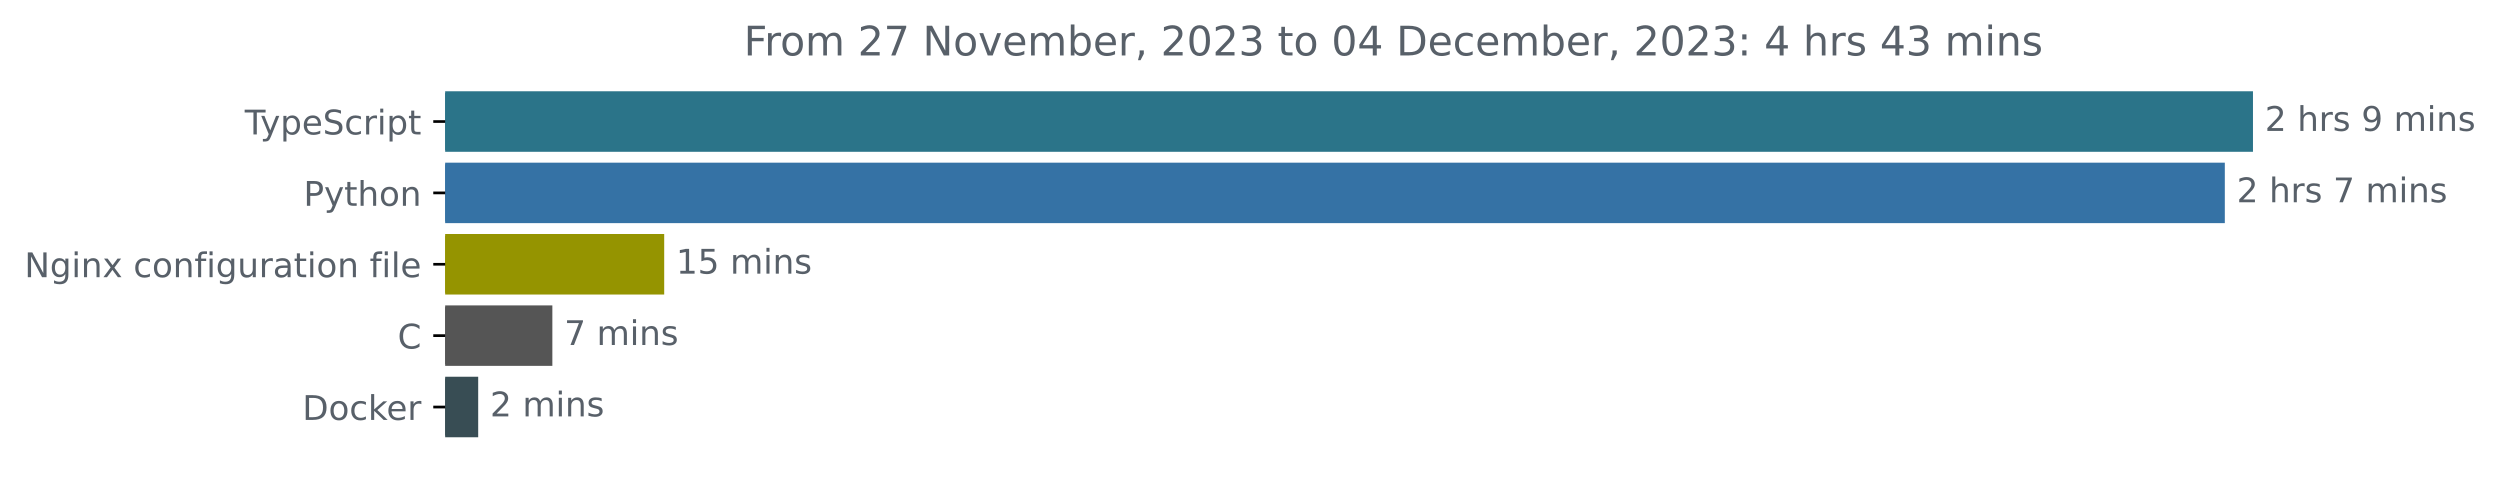
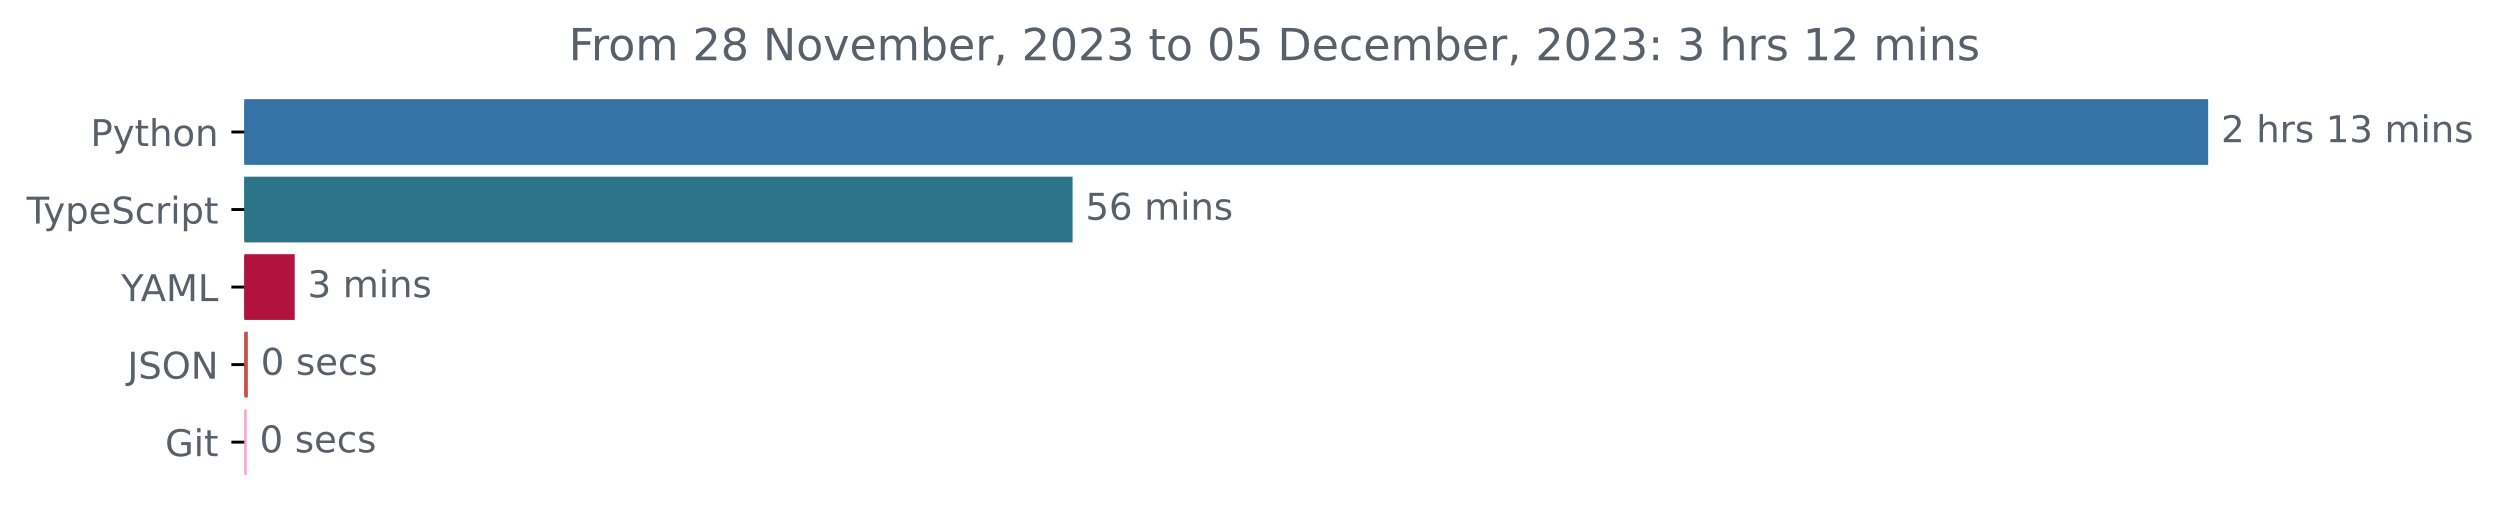
- <svg xmlns="http://www.w3.org/2000/svg" xmlns:xlink="http://www.w3.org/1999/xlink" width="735.594pt" height="140.398pt" viewBox="0 0 735.594 140.398" version="1.1">
+ <svg xmlns="http://www.w3.org/2000/svg" xmlns:xlink="http://www.w3.org/1999/xlink" width="677.144pt" height="140.398pt" viewBox="0 0 677.144 140.398" version="1.1">
  <defs>
    <style type="text/css">*{stroke-linejoin: round; stroke-linecap: butt}</style>
  </defs>
  <g id="figure_1">
    <g id="patch_1">
-       <path d="M 0 140.398  L 735.594 140.398  L 735.594 0  L 0 0  L 0 140.398  z " style="fill: none" />
+       <path d="M -0 140.398  L 677.144 140.398  L 677.144 0  L -0 0  L -0 140.398  z " style="fill: none" />
    </g>
    <g id="axes_1">
      <g id="patch_2">
-         <path d="M 130.983 27.358  L 662.411 27.358  L 662.411 44.158  L 130.983 44.158  z " clip-path="url(#pdc4b802b6d)" style="fill: #2b7489; stroke: #2b7489; stroke-linejoin: miter" />
+         <path d="M 66.17 27.358  L 597.599 27.358  L 597.599 44.158  L 66.17 44.158  z " clip-path="url(#p63f159504e)" style="fill: #3572a5; stroke: #3572a5; stroke-linejoin: miter" />
      </g>
      <g id="patch_3">
-         <path d="M 130.983 48.358  L 654.126 48.358  L 654.126 65.158  L 130.983 65.158  z " clip-path="url(#pdc4b802b6d)" style="fill: #3572a5; stroke: #3572a5; stroke-linejoin: miter" />
+         <path d="M 66.17 48.358  L 290.015 48.358  L 290.015 65.158  L 66.17 65.158  z " clip-path="url(#p63f159504e)" style="fill: #2b7489; stroke: #2b7489; stroke-linejoin: miter" />
      </g>
      <g id="patch_4">
-         <path d="M 130.983 69.358  L 194.932 69.358  L 194.932 86.158  L 130.983 86.158  z " clip-path="url(#pdc4b802b6d)" style="fill: #959400; stroke: #959400; stroke-linejoin: miter" />
+         <path d="M 66.17 69.358  L 79.32 69.358  L 79.32 86.158  L 66.17 86.158  z " clip-path="url(#p63f159504e)" style="fill: #b1123e; stroke: #b1123e; stroke-linejoin: miter" />
      </g>
      <g id="patch_5">
-         <path d="M 130.983 90.358  L 162.024 90.358  L 162.024 107.158  L 130.983 107.158  z " clip-path="url(#pdc4b802b6d)" style="fill: #555555; stroke: #555555; stroke-linejoin: miter" />
+         <path d="M 66.17 90.358  L 66.632 90.358  L 66.632 107.158  L 66.17 107.158  z " clip-path="url(#p63f159504e)" style="fill: #c74f4e; stroke: #c74f4e; stroke-linejoin: miter" />
      </g>
      <g id="patch_6">
-         <path d="M 130.983 111.358  L 140.202 111.358  L 140.202 128.158  L 130.983 128.158  z " clip-path="url(#pdc4b802b6d)" style="fill: #384d54; stroke: #384d54; stroke-linejoin: miter" />
+         <path d="M 66.17 111.358  L 66.324 111.358  L 66.324 128.158  L 66.17 128.158  z " clip-path="url(#p63f159504e)" style="fill: #fba4d0; stroke: #fba4d0; stroke-linejoin: miter" />
      </g>
      <g id="matplotlib.axis_1" />
      <g id="matplotlib.axis_2">
        <g id="ytick_1">
          <g id="line2d_1">
            <defs>
-               <path id="m66584a30c9" d="M 0 0  L -3.5 0  " style="stroke: #000000; stroke-width: 0.8" />
+               <path id="m1fa0e0cce9" d="M 0 0  L -3.5 0  " style="stroke: #000000; stroke-width: 0.8" />
            </defs>
            <g>
-               <use xlink:href="#m66584a30c9" x="130.983" y="35.758" style="stroke: #000000; stroke-width: 0.8" />
+               <use xlink:href="#m1fa0e0cce9" x="66.17" y="35.758" style="stroke: #000000; stroke-width: 0.8" />
            </g>
          </g>
          <g id="text_1">
-             <g style="fill: #586069" transform="translate(72.0125 39.55734)scale(0.1 -0.1)">
+             <g style="fill: #586069" transform="translate(24.50781 39.55734)scale(0.1 -0.1)">
+               <defs>
+                 <path id="DejaVuSans-50" d="M 1259 4147  L 1259 2394  L 2053 2394  Q 2494 2394 2734 2622  Q 2975 2850 2975 3272  Q 2975 3691 2734 3919  Q 2494 4147 2053 4147  L 1259 4147  z M 628 4666  L 2053 4666  Q 2838 4666 3239 4311  Q 3641 3956 3641 3272  Q 3641 2581 3239 2228  Q 2838 1875 2053 1875  L 1259 1875  L 1259 0  L 628 0  L 628 4666  z " transform="scale(0.015625)" />
+                 <path id="DejaVuSans-79" d="M 2059 -325  Q 1816 -950 1584 -1140  Q 1353 -1331 966 -1331  L 506 -1331  L 506 -850  L 844 -850  Q 1081 -850 1212 -737  Q 1344 -625 1503 -206  L 1606 56  L 191 3500  L 800 3500  L 1894 763  L 2988 3500  L 3597 3500  L 2059 -325  z " transform="scale(0.015625)" />
+                 <path id="DejaVuSans-74" d="M 1172 4494  L 1172 3500  L 2356 3500  L 2356 3053  L 1172 3053  L 1172 1153  Q 1172 725 1289 603  Q 1406 481 1766 481  L 2356 481  L 2356 0  L 1766 0  Q 1100 0 847 248  Q 594 497 594 1153  L 594 3053  L 172 3053  L 172 3500  L 594 3500  L 594 4494  L 1172 4494  z " transform="scale(0.015625)" />
+                 <path id="DejaVuSans-68" d="M 3513 2113  L 3513 0  L 2938 0  L 2938 2094  Q 2938 2591 2744 2837  Q 2550 3084 2163 3084  Q 1697 3084 1428 2787  Q 1159 2491 1159 1978  L 1159 0  L 581 0  L 581 4863  L 1159 4863  L 1159 2956  Q 1366 3272 1645 3428  Q 1925 3584 2291 3584  Q 2894 3584 3203 3211  Q 3513 2838 3513 2113  z " transform="scale(0.015625)" />
+                 <path id="DejaVuSans-6f" d="M 1959 3097  Q 1497 3097 1228 2736  Q 959 2375 959 1747  Q 959 1119 1226 758  Q 1494 397 1959 397  Q 2419 397 2687 759  Q 2956 1122 2956 1747  Q 2956 2369 2687 2733  Q 2419 3097 1959 3097  z M 1959 3584  Q 2709 3584 3137 3096  Q 3566 2609 3566 1747  Q 3566 888 3137 398  Q 2709 -91 1959 -91  Q 1206 -91 779 398  Q 353 888 353 1747  Q 353 2609 779 3096  Q 1206 3584 1959 3584  z " transform="scale(0.015625)" />
+                 <path id="DejaVuSans-6e" d="M 3513 2113  L 3513 0  L 2938 0  L 2938 2094  Q 2938 2591 2744 2837  Q 2550 3084 2163 3084  Q 1697 3084 1428 2787  Q 1159 2491 1159 1978  L 1159 0  L 581 0  L 581 3500  L 1159 3500  L 1159 2956  Q 1366 3272 1645 3428  Q 1925 3584 2291 3584  Q 2894 3584 3203 3211  Q 3513 2838 3513 2113  z " transform="scale(0.015625)" />
+               </defs>
+               <use xlink:href="#DejaVuSans-50" />
+               <use xlink:href="#DejaVuSans-79" x="60.303" />
+               <use xlink:href="#DejaVuSans-74" x="119.482" />
+               <use xlink:href="#DejaVuSans-68" x="158.691" />
+               <use xlink:href="#DejaVuSans-6f" x="222.07" />
+               <use xlink:href="#DejaVuSans-6e" x="283.252" />
+             </g>
+           </g>
+         </g>
+         <g id="ytick_2">
+           <g id="line2d_2">
+             <g>
+               <use xlink:href="#m1fa0e0cce9" x="66.17" y="56.758" style="stroke: #000000; stroke-width: 0.8" />
+             </g>
+           </g>
+           <g id="text_2">
+             <g style="fill: #586069" transform="translate(7.2 60.55734)scale(0.1 -0.1)">
              <defs>
                <path id="DejaVuSans-54" d="M -19 4666  L 3928 4666  L 3928 4134  L 2272 4134  L 2272 0  L 1638 0  L 1638 4134  L -19 4134  L -19 4666  z " transform="scale(0.015625)" />
-                 <path id="DejaVuSans-79" d="M 2059 -325  Q 1816 -950 1584 -1140  Q 1353 -1331 966 -1331  L 506 -1331  L 506 -850  L 844 -850  Q 1081 -850 1212 -737  Q 1344 -625 1503 -206  L 1606 56  L 191 3500  L 800 3500  L 1894 763  L 2988 3500  L 3597 3500  L 2059 -325  z " transform="scale(0.015625)" />
                <path id="DejaVuSans-70" d="M 1159 525  L 1159 -1331  L 581 -1331  L 581 3500  L 1159 3500  L 1159 2969  Q 1341 3281 1617 3432  Q 1894 3584 2278 3584  Q 2916 3584 3314 3078  Q 3713 2572 3713 1747  Q 3713 922 3314 415  Q 2916 -91 2278 -91  Q 1894 -91 1617 61  Q 1341 213 1159 525  z M 3116 1747  Q 3116 2381 2855 2742  Q 2594 3103 2138 3103  Q 1681 3103 1420 2742  Q 1159 2381 1159 1747  Q 1159 1113 1420 752  Q 1681 391 2138 391  Q 2594 391 2855 752  Q 3116 1113 3116 1747  z " transform="scale(0.015625)" />
                <path id="DejaVuSans-65" d="M 3597 1894  L 3597 1613  L 953 1613  Q 991 1019 1311 708  Q 1631 397 2203 397  Q 2534 397 2845 478  Q 3156 559 3463 722  L 3463 178  Q 3153 47 2828 -22  Q 2503 -91 2169 -91  Q 1331 -91 842 396  Q 353 884 353 1716  Q 353 2575 817 3079  Q 1281 3584 2069 3584  Q 2775 3584 3186 3129  Q 3597 2675 3597 1894  z M 3022 2063  Q 3016 2534 2758 2815  Q 2500 3097 2075 3097  Q 1594 3097 1305 2825  Q 1016 2553 972 2059  L 3022 2063  z " transform="scale(0.015625)" />
                <path id="DejaVuSans-53" d="M 3425 4513  L 3425 3897  Q 3066 4069 2747 4153  Q 2428 4238 2131 4238  Q 1616 4238 1336 4038  Q 1056 3838 1056 3469  Q 1056 3159 1242 3001  Q 1428 2844 1947 2747  L 2328 2669  Q 3034 2534 3370 2195  Q 3706 1856 3706 1288  Q 3706 609 3251 259  Q 2797 -91 1919 -91  Q 1588 -91 1214 -16  Q 841 59 441 206  L 441 856  Q 825 641 1194 531  Q 1563 422 1919 422  Q 2459 422 2753 634  Q 3047 847 3047 1241  Q 3047 1584 2836 1778  Q 2625 1972 2144 2069  L 1759 2144  Q 1053 2284 737 2584  Q 422 2884 422 3419  Q 422 4038 858 4394  Q 1294 4750 2059 4750  Q 2388 4750 2728 4690  Q 3069 4631 3425 4513  z " transform="scale(0.015625)" />
                <path id="DejaVuSans-63" d="M 3122 3366  L 3122 2828  Q 2878 2963 2633 3030  Q 2388 3097 2138 3097  Q 1578 3097 1268 2742  Q 959 2388 959 1747  Q 959 1106 1268 751  Q 1578 397 2138 397  Q 2388 397 2633 464  Q 2878 531 3122 666  L 3122 134  Q 2881 22 2623 -34  Q 2366 -91 2075 -91  Q 1284 -91 818 406  Q 353 903 353 1747  Q 353 2603 823 3093  Q 1294 3584 2113 3584  Q 2378 3584 2631 3529  Q 2884 3475 3122 3366  z " transform="scale(0.015625)" />
                <path id="DejaVuSans-72" d="M 2631 2963  Q 2534 3019 2420 3045  Q 2306 3072 2169 3072  Q 1681 3072 1420 2755  Q 1159 2438 1159 1844  L 1159 0  L 581 0  L 581 3500  L 1159 3500  L 1159 2956  Q 1341 3275 1631 3429  Q 1922 3584 2338 3584  Q 2397 3584 2469 3576  Q 2541 3569 2628 3553  L 2631 2963  z " transform="scale(0.015625)" />
                <path id="DejaVuSans-69" d="M 603 3500  L 1178 3500  L 1178 0  L 603 0  L 603 3500  z M 603 4863  L 1178 4863  L 1178 4134  L 603 4134  L 603 4863  z " transform="scale(0.015625)" />
-                 <path id="DejaVuSans-74" d="M 1172 4494  L 1172 3500  L 2356 3500  L 2356 3053  L 1172 3053  L 1172 1153  Q 1172 725 1289 603  Q 1406 481 1766 481  L 2356 481  L 2356 0  L 1766 0  Q 1100 0 847 248  Q 594 497 594 1153  L 594 3053  L 172 3053  L 172 3500  L 594 3500  L 594 4494  L 1172 4494  z " transform="scale(0.015625)" />
              </defs>
              <use xlink:href="#DejaVuSans-54" />
              <use xlink:href="#DejaVuSans-79" x="45.459" />
              <use xlink:href="#DejaVuSans-70" x="104.639" />
              <use xlink:href="#DejaVuSans-65" x="168.115" />
              <use xlink:href="#DejaVuSans-53" x="229.639" />
              <use xlink:href="#DejaVuSans-63" x="293.115" />
              <use xlink:href="#DejaVuSans-72" x="348.096" />
              <use xlink:href="#DejaVuSans-69" x="389.209" />
              <use xlink:href="#DejaVuSans-70" x="416.992" />
              <use xlink:href="#DejaVuSans-74" x="480.469" />
            </g>
          </g>
        </g>
-         <g id="ytick_2">
-           <g id="line2d_2">
-             <g>
-               <use xlink:href="#m66584a30c9" x="130.983" y="56.758" style="stroke: #000000; stroke-width: 0.8" />
-             </g>
-           </g>
-           <g id="text_2">
-             <g style="fill: #586069" transform="translate(89.32031 60.55734)scale(0.1 -0.1)">
-               <defs>
-                 <path id="DejaVuSans-50" d="M 1259 4147  L 1259 2394  L 2053 2394  Q 2494 2394 2734 2622  Q 2975 2850 2975 3272  Q 2975 3691 2734 3919  Q 2494 4147 2053 4147  L 1259 4147  z M 628 4666  L 2053 4666  Q 2838 4666 3239 4311  Q 3641 3956 3641 3272  Q 3641 2581 3239 2228  Q 2838 1875 2053 1875  L 1259 1875  L 1259 0  L 628 0  L 628 4666  z " transform="scale(0.015625)" />
-                 <path id="DejaVuSans-68" d="M 3513 2113  L 3513 0  L 2938 0  L 2938 2094  Q 2938 2591 2744 2837  Q 2550 3084 2163 3084  Q 1697 3084 1428 2787  Q 1159 2491 1159 1978  L 1159 0  L 581 0  L 581 4863  L 1159 4863  L 1159 2956  Q 1366 3272 1645 3428  Q 1925 3584 2291 3584  Q 2894 3584 3203 3211  Q 3513 2838 3513 2113  z " transform="scale(0.015625)" />
-                 <path id="DejaVuSans-6f" d="M 1959 3097  Q 1497 3097 1228 2736  Q 959 2375 959 1747  Q 959 1119 1226 758  Q 1494 397 1959 397  Q 2419 397 2687 759  Q 2956 1122 2956 1747  Q 2956 2369 2687 2733  Q 2419 3097 1959 3097  z M 1959 3584  Q 2709 3584 3137 3096  Q 3566 2609 3566 1747  Q 3566 888 3137 398  Q 2709 -91 1959 -91  Q 1206 -91 779 398  Q 353 888 353 1747  Q 353 2609 779 3096  Q 1206 3584 1959 3584  z " transform="scale(0.015625)" />
-                 <path id="DejaVuSans-6e" d="M 3513 2113  L 3513 0  L 2938 0  L 2938 2094  Q 2938 2591 2744 2837  Q 2550 3084 2163 3084  Q 1697 3084 1428 2787  Q 1159 2491 1159 1978  L 1159 0  L 581 0  L 581 3500  L 1159 3500  L 1159 2956  Q 1366 3272 1645 3428  Q 1925 3584 2291 3584  Q 2894 3584 3203 3211  Q 3513 2838 3513 2113  z " transform="scale(0.015625)" />
-               </defs>
-               <use xlink:href="#DejaVuSans-50" />
-               <use xlink:href="#DejaVuSans-79" x="60.303" />
-               <use xlink:href="#DejaVuSans-74" x="119.482" />
-               <use xlink:href="#DejaVuSans-68" x="158.691" />
-               <use xlink:href="#DejaVuSans-6f" x="222.07" />
-               <use xlink:href="#DejaVuSans-6e" x="283.252" />
-             </g>
-           </g>
-         </g>
        <g id="ytick_3">
          <g id="line2d_3">
            <g>
-               <use xlink:href="#m66584a30c9" x="130.983" y="77.758" style="stroke: #000000; stroke-width: 0.8" />
+               <use xlink:href="#m1fa0e0cce9" x="66.17" y="77.758" style="stroke: #000000; stroke-width: 0.8" />
            </g>
          </g>
          <g id="text_3">
-             <g style="fill: #586069" transform="translate(7.2 81.55734)scale(0.1 -0.1)">
-               <defs>
-                 <path id="DejaVuSans-4e" d="M 628 4666  L 1478 4666  L 3547 763  L 3547 4666  L 4159 4666  L 4159 0  L 3309 0  L 1241 3903  L 1241 0  L 628 0  L 628 4666  z " transform="scale(0.015625)" />
-                 <path id="DejaVuSans-67" d="M 2906 1791  Q 2906 2416 2648 2759  Q 2391 3103 1925 3103  Q 1463 3103 1205 2759  Q 947 2416 947 1791  Q 947 1169 1205 825  Q 1463 481 1925 481  Q 2391 481 2648 825  Q 2906 1169 2906 1791  z M 3481 434  Q 3481 -459 3084 -895  Q 2688 -1331 1869 -1331  Q 1566 -1331 1297 -1286  Q 1028 -1241 775 -1147  L 775 -588  Q 1028 -725 1275 -790  Q 1522 -856 1778 -856  Q 2344 -856 2625 -561  Q 2906 -266 2906 331  L 2906 616  Q 2728 306 2450 153  Q 2172 0 1784 0  Q 1141 0 747 490  Q 353 981 353 1791  Q 353 2603 747 3093  Q 1141 3584 1784 3584  Q 2172 3584 2450 3431  Q 2728 3278 2906 2969  L 2906 3500  L 3481 3500  L 3481 434  z " transform="scale(0.015625)" />
-                 <path id="DejaVuSans-78" d="M 3513 3500  L 2247 1797  L 3578 0  L 2900 0  L 1881 1375  L 863 0  L 184 0  L 1544 1831  L 300 3500  L 978 3500  L 1906 2253  L 2834 3500  L 3513 3500  z " transform="scale(0.015625)" />
-                 <path id="DejaVuSans-20" transform="scale(0.015625)" />
-                 <path id="DejaVuSans-66" d="M 2375 4863  L 2375 4384  L 1825 4384  Q 1516 4384 1395 4259  Q 1275 4134 1275 3809  L 1275 3500  L 2222 3500  L 2222 3053  L 1275 3053  L 1275 0  L 697 0  L 697 3053  L 147 3053  L 147 3500  L 697 3500  L 697 3744  Q 697 4328 969 4595  Q 1241 4863 1831 4863  L 2375 4863  z " transform="scale(0.015625)" />
-                 <path id="DejaVuSans-75" d="M 544 1381  L 544 3500  L 1119 3500  L 1119 1403  Q 1119 906 1312 657  Q 1506 409 1894 409  Q 2359 409 2629 706  Q 2900 1003 2900 1516  L 2900 3500  L 3475 3500  L 3475 0  L 2900 0  L 2900 538  Q 2691 219 2414 64  Q 2138 -91 1772 -91  Q 1169 -91 856 284  Q 544 659 544 1381  z M 1991 3584  L 1991 3584  z " transform="scale(0.015625)" />
-                 <path id="DejaVuSans-61" d="M 2194 1759  Q 1497 1759 1228 1600  Q 959 1441 959 1056  Q 959 750 1161 570  Q 1363 391 1709 391  Q 2188 391 2477 730  Q 2766 1069 2766 1631  L 2766 1759  L 2194 1759  z M 3341 1997  L 3341 0  L 2766 0  L 2766 531  Q 2569 213 2275 61  Q 1981 -91 1556 -91  Q 1019 -91 701 211  Q 384 513 384 1019  Q 384 1609 779 1909  Q 1175 2209 1959 2209  L 2766 2209  L 2766 2266  Q 2766 2663 2505 2880  Q 2244 3097 1772 3097  Q 1472 3097 1187 3025  Q 903 2953 641 2809  L 641 3341  Q 956 3463 1253 3523  Q 1550 3584 1831 3584  Q 2591 3584 2966 3190  Q 3341 2797 3341 1997  z " transform="scale(0.015625)" />
-                 <path id="DejaVuSans-6c" d="M 603 4863  L 1178 4863  L 1178 0  L 603 0  L 603 4863  z " transform="scale(0.015625)" />
-               </defs>
-               <use xlink:href="#DejaVuSans-4e" />
-               <use xlink:href="#DejaVuSans-67" x="74.805" />
-               <use xlink:href="#DejaVuSans-69" x="138.281" />
-               <use xlink:href="#DejaVuSans-6e" x="166.064" />
-               <use xlink:href="#DejaVuSans-78" x="229.443" />
-               <use xlink:href="#DejaVuSans-20" x="288.623" />
-               <use xlink:href="#DejaVuSans-63" x="320.41" />
-               <use xlink:href="#DejaVuSans-6f" x="375.391" />
-               <use xlink:href="#DejaVuSans-6e" x="436.572" />
-               <use xlink:href="#DejaVuSans-66" x="499.951" />
-               <use xlink:href="#DejaVuSans-69" x="535.156" />
-               <use xlink:href="#DejaVuSans-67" x="562.939" />
-               <use xlink:href="#DejaVuSans-75" x="626.416" />
-               <use xlink:href="#DejaVuSans-72" x="689.795" />
-               <use xlink:href="#DejaVuSans-61" x="730.908" />
-               <use xlink:href="#DejaVuSans-74" x="792.188" />
-               <use xlink:href="#DejaVuSans-69" x="831.396" />
-               <use xlink:href="#DejaVuSans-6f" x="859.18" />
-               <use xlink:href="#DejaVuSans-6e" x="920.361" />
-               <use xlink:href="#DejaVuSans-20" x="983.74" />
-               <use xlink:href="#DejaVuSans-66" x="1015.527" />
-               <use xlink:href="#DejaVuSans-69" x="1050.732" />
-               <use xlink:href="#DejaVuSans-6c" x="1078.516" />
-               <use xlink:href="#DejaVuSans-65" x="1106.299" />
+             <g style="fill: #586069" transform="translate(32.79688 81.55734)scale(0.1 -0.1)">
+               <defs>
+                 <path id="DejaVuSans-59" d="M -13 4666  L 666 4666  L 1959 2747  L 3244 4666  L 3922 4666  L 2272 2222  L 2272 0  L 1638 0  L 1638 2222  L -13 4666  z " transform="scale(0.015625)" />
+                 <path id="DejaVuSans-41" d="M 2188 4044  L 1331 1722  L 3047 1722  L 2188 4044  z M 1831 4666  L 2547 4666  L 4325 0  L 3669 0  L 3244 1197  L 1141 1197  L 716 0  L 50 0  L 1831 4666  z " transform="scale(0.015625)" />
+                 <path id="DejaVuSans-4d" d="M 628 4666  L 1569 4666  L 2759 1491  L 3956 4666  L 4897 4666  L 4897 0  L 4281 0  L 4281 4097  L 3078 897  L 2444 897  L 1241 4097  L 1241 0  L 628 0  L 628 4666  z " transform="scale(0.015625)" />
+                 <path id="DejaVuSans-4c" d="M 628 4666  L 1259 4666  L 1259 531  L 3531 531  L 3531 0  L 628 0  L 628 4666  z " transform="scale(0.015625)" />
+               </defs>
+               <use xlink:href="#DejaVuSans-59" />
+               <use xlink:href="#DejaVuSans-41" x="53.334" />
+               <use xlink:href="#DejaVuSans-4d" x="121.742" />
+               <use xlink:href="#DejaVuSans-4c" x="208.021" />
            </g>
          </g>
        </g>
        <g id="ytick_4">
          <g id="line2d_4">
            <g>
-               <use xlink:href="#m66584a30c9" x="130.983" y="98.758" style="stroke: #000000; stroke-width: 0.8" />
+               <use xlink:href="#m1fa0e0cce9" x="66.17" y="98.758" style="stroke: #000000; stroke-width: 0.8" />
            </g>
          </g>
          <g id="text_4">
-             <g style="fill: #586069" transform="translate(117 102.5573)scale(0.1 -0.1)">
-               <defs>
-                 <path id="DejaVuSans-43" d="M 4122 4306  L 4122 3641  Q 3803 3938 3442 4084  Q 3081 4231 2675 4231  Q 1875 4231 1450 3742  Q 1025 3253 1025 2328  Q 1025 1406 1450 917  Q 1875 428 2675 428  Q 3081 428 3442 575  Q 3803 722 4122 1019  L 4122 359  Q 3791 134 3420 21  Q 3050 -91 2638 -91  Q 1578 -91 968 557  Q 359 1206 359 2328  Q 359 3453 968 4101  Q 1578 4750 2638 4750  Q 3056 4750 3426 4639  Q 3797 4528 4122 4306  z " transform="scale(0.015625)" />
-               </defs>
-               <use xlink:href="#DejaVuSans-43" />
+             <g style="fill: #586069" transform="translate(34.51875 102.5573)scale(0.1 -0.1)">
+               <defs>
+                 <path id="DejaVuSans-4a" d="M 628 4666  L 1259 4666  L 1259 325  Q 1259 -519 939 -900  Q 619 -1281 -91 -1281  L -331 -1281  L -331 -750  L -134 -750  Q 284 -750 456 -515  Q 628 -281 628 325  L 628 4666  z " transform="scale(0.015625)" />
+                 <path id="DejaVuSans-4f" d="M 2522 4238  Q 1834 4238 1429 3725  Q 1025 3213 1025 2328  Q 1025 1447 1429 934  Q 1834 422 2522 422  Q 3209 422 3611 934  Q 4013 1447 4013 2328  Q 4013 3213 3611 3725  Q 3209 4238 2522 4238  z M 2522 4750  Q 3503 4750 4090 4092  Q 4678 3434 4678 2328  Q 4678 1225 4090 567  Q 3503 -91 2522 -91  Q 1538 -91 948 565  Q 359 1222 359 2328  Q 359 3434 948 4092  Q 1538 4750 2522 4750  z " transform="scale(0.015625)" />
+                 <path id="DejaVuSans-4e" d="M 628 4666  L 1478 4666  L 3547 763  L 3547 4666  L 4159 4666  L 4159 0  L 3309 0  L 1241 3903  L 1241 0  L 628 0  L 628 4666  z " transform="scale(0.015625)" />
+               </defs>
+               <use xlink:href="#DejaVuSans-4a" />
+               <use xlink:href="#DejaVuSans-53" x="29.492" />
+               <use xlink:href="#DejaVuSans-4f" x="92.969" />
+               <use xlink:href="#DejaVuSans-4e" x="171.68" />
            </g>
          </g>
        </g>
        <g id="ytick_5">
          <g id="line2d_5">
            <g>
-               <use xlink:href="#m66584a30c9" x="130.983" y="119.758" style="stroke: #000000; stroke-width: 0.8" />
+               <use xlink:href="#m1fa0e0cce9" x="66.17" y="119.758" style="stroke: #000000; stroke-width: 0.8" />
            </g>
          </g>
          <g id="text_5">
-             <g style="fill: #586069" transform="translate(88.97344 123.5573)scale(0.1 -0.1)">
-               <defs>
-                 <path id="DejaVuSans-44" d="M 1259 4147  L 1259 519  L 2022 519  Q 2988 519 3436 956  Q 3884 1394 3884 2338  Q 3884 3275 3436 3711  Q 2988 4147 2022 4147  L 1259 4147  z M 628 4666  L 1925 4666  Q 3281 4666 3915 4102  Q 4550 3538 4550 2338  Q 4550 1131 3912 565  Q 3275 0 1925 0  L 628 0  L 628 4666  z " transform="scale(0.015625)" />
-                 <path id="DejaVuSans-6b" d="M 581 4863  L 1159 4863  L 1159 1991  L 2875 3500  L 3609 3500  L 1753 1863  L 3688 0  L 2938 0  L 1159 1709  L 1159 0  L 581 0  L 581 4863  z " transform="scale(0.015625)" />
-               </defs>
-               <use xlink:href="#DejaVuSans-44" />
-               <use xlink:href="#DejaVuSans-6f" x="77.002" />
-               <use xlink:href="#DejaVuSans-63" x="138.184" />
-               <use xlink:href="#DejaVuSans-6b" x="193.164" />
-               <use xlink:href="#DejaVuSans-65" x="247.449" />
-               <use xlink:href="#DejaVuSans-72" x="308.973" />
+             <g style="fill: #586069" transform="translate(44.72344 123.5573)scale(0.1 -0.1)">
+               <defs>
+                 <path id="DejaVuSans-47" d="M 3809 666  L 3809 1919  L 2778 1919  L 2778 2438  L 4434 2438  L 4434 434  Q 4069 175 3628 42  Q 3188 -91 2688 -91  Q 1594 -91 976 548  Q 359 1188 359 2328  Q 359 3472 976 4111  Q 1594 4750 2688 4750  Q 3144 4750 3555 4637  Q 3966 4525 4313 4306  L 4313 3634  Q 3963 3931 3569 4081  Q 3175 4231 2741 4231  Q 1884 4231 1454 3753  Q 1025 3275 1025 2328  Q 1025 1384 1454 906  Q 1884 428 2741 428  Q 3075 428 3337 486  Q 3600 544 3809 666  z " transform="scale(0.015625)" />
+               </defs>
+               <use xlink:href="#DejaVuSans-47" />
+               <use xlink:href="#DejaVuSans-69" x="77.49" />
+               <use xlink:href="#DejaVuSans-74" x="105.273" />
            </g>
          </g>
        </g>
      </g>
      <g id="text_6">
-         <g style="fill: #586069" transform="translate(666.4114 38.5175)scale(0.1 -0.1)">
+         <g style="fill: #586069" transform="translate(601.5989 38.5175)scale(0.1 -0.1)">
          <defs>
            <path id="DejaVuSans-32" d="M 1228 531  L 3431 531  L 3431 0  L 469 0  L 469 531  Q 828 903 1448 1529  Q 2069 2156 2228 2338  Q 2531 2678 2651 2914  Q 2772 3150 2772 3378  Q 2772 3750 2511 3984  Q 2250 4219 1831 4219  Q 1534 4219 1204 4116  Q 875 4013 500 3803  L 500 4441  Q 881 4594 1212 4672  Q 1544 4750 1819 4750  Q 2544 4750 2975 4387  Q 3406 4025 3406 3419  Q 3406 3131 3298 2873  Q 3191 2616 2906 2266  Q 2828 2175 2409 1742  Q 1991 1309 1228 531  z " transform="scale(0.015625)" />
+             <path id="DejaVuSans-20" transform="scale(0.015625)" />
            <path id="DejaVuSans-73" d="M 2834 3397  L 2834 2853  Q 2591 2978 2328 3040  Q 2066 3103 1784 3103  Q 1356 3103 1142 2972  Q 928 2841 928 2578  Q 928 2378 1081 2264  Q 1234 2150 1697 2047  L 1894 2003  Q 2506 1872 2764 1633  Q 3022 1394 3022 966  Q 3022 478 2636 193  Q 2250 -91 1575 -91  Q 1294 -91 989 -36  Q 684 19 347 128  L 347 722  Q 666 556 975 473  Q 1284 391 1588 391  Q 1994 391 2212 530  Q 2431 669 2431 922  Q 2431 1156 2273 1281  Q 2116 1406 1581 1522  L 1381 1569  Q 847 1681 609 1914  Q 372 2147 372 2553  Q 372 3047 722 3315  Q 1072 3584 1716 3584  Q 2034 3584 2315 3537  Q 2597 3491 2834 3397  z " transform="scale(0.015625)" />
-             <path id="DejaVuSans-39" d="M 703 97  L 703 672  Q 941 559 1184 500  Q 1428 441 1663 441  Q 2288 441 2617 861  Q 2947 1281 2994 2138  Q 2813 1869 2534 1725  Q 2256 1581 1919 1581  Q 1219 1581 811 2004  Q 403 2428 403 3163  Q 403 3881 828 4315  Q 1253 4750 1959 4750  Q 2769 4750 3195 4129  Q 3622 3509 3622 2328  Q 3622 1225 3098 567  Q 2575 -91 1691 -91  Q 1453 -91 1209 -44  Q 966 3 703 97  z M 1959 2075  Q 2384 2075 2632 2365  Q 2881 2656 2881 3163  Q 2881 3666 2632 3958  Q 2384 4250 1959 4250  Q 1534 4250 1286 3958  Q 1038 3666 1038 3163  Q 1038 2656 1286 2365  Q 1534 2075 1959 2075  z " transform="scale(0.015625)" />
+             <path id="DejaVuSans-31" d="M 794 531  L 1825 531  L 1825 4091  L 703 3866  L 703 4441  L 1819 4666  L 2450 4666  L 2450 531  L 3481 531  L 3481 0  L 794 0  L 794 531  z " transform="scale(0.015625)" />
+             <path id="DejaVuSans-33" d="M 2597 2516  Q 3050 2419 3304 2112  Q 3559 1806 3559 1356  Q 3559 666 3084 287  Q 2609 -91 1734 -91  Q 1441 -91 1130 -33  Q 819 25 488 141  L 488 750  Q 750 597 1062 519  Q 1375 441 1716 441  Q 2309 441 2620 675  Q 2931 909 2931 1356  Q 2931 1769 2642 2001  Q 2353 2234 1838 2234  L 1294 2234  L 1294 2753  L 1863 2753  Q 2328 2753 2575 2939  Q 2822 3125 2822 3475  Q 2822 3834 2567 4026  Q 2313 4219 1838 4219  Q 1578 4219 1281 4162  Q 984 4106 628 3988  L 628 4550  Q 988 4650 1302 4700  Q 1616 4750 1894 4750  Q 2613 4750 3031 4423  Q 3450 4097 3450 3541  Q 3450 3153 3228 2886  Q 3006 2619 2597 2516  z " transform="scale(0.015625)" />
            <path id="DejaVuSans-6d" d="M 3328 2828  Q 3544 3216 3844 3400  Q 4144 3584 4550 3584  Q 5097 3584 5394 3201  Q 5691 2819 5691 2113  L 5691 0  L 5113 0  L 5113 2094  Q 5113 2597 4934 2840  Q 4756 3084 4391 3084  Q 3944 3084 3684 2787  Q 3425 2491 3425 1978  L 3425 0  L 2847 0  L 2847 2094  Q 2847 2600 2669 2842  Q 2491 3084 2119 3084  Q 1678 3084 1418 2786  Q 1159 2488 1159 1978  L 1159 0  L 581 0  L 581 3500  L 1159 3500  L 1159 2956  Q 1356 3278 1631 3431  Q 1906 3584 2284 3584  Q 2666 3584 2933 3390  Q 3200 3197 3328 2828  z " transform="scale(0.015625)" />
          </defs>
          <use xlink:href="#DejaVuSans-32" />
          <use xlink:href="#DejaVuSans-20" x="63.623" />
          <use xlink:href="#DejaVuSans-68" x="95.41" />
          <use xlink:href="#DejaVuSans-72" x="158.789" />
          <use xlink:href="#DejaVuSans-73" x="199.902" />
          <use xlink:href="#DejaVuSans-20" x="252.002" />
-           <use xlink:href="#DejaVuSans-39" x="283.789" />
-           <use xlink:href="#DejaVuSans-20" x="347.412" />
-           <use xlink:href="#DejaVuSans-6d" x="379.199" />
-           <use xlink:href="#DejaVuSans-69" x="476.611" />
-           <use xlink:href="#DejaVuSans-6e" x="504.395" />
-           <use xlink:href="#DejaVuSans-73" x="567.773" />
+           <use xlink:href="#DejaVuSans-31" x="283.789" />
+           <use xlink:href="#DejaVuSans-33" x="347.412" />
+           <use xlink:href="#DejaVuSans-20" x="411.035" />
+           <use xlink:href="#DejaVuSans-6d" x="442.822" />
+           <use xlink:href="#DejaVuSans-69" x="540.234" />
+           <use xlink:href="#DejaVuSans-6e" x="568.018" />
+           <use xlink:href="#DejaVuSans-73" x="631.396" />
        </g>
      </g>
      <g id="text_7">
-         <g style="fill: #586069" transform="translate(658.126 59.5175)scale(0.1 -0.1)">
-           <defs>
-             <path id="DejaVuSans-37" d="M 525 4666  L 3525 4666  L 3525 4397  L 1831 0  L 1172 0  L 2766 4134  L 525 4134  L 525 4666  z " transform="scale(0.015625)" />
-           </defs>
-           <use xlink:href="#DejaVuSans-32" />
-           <use xlink:href="#DejaVuSans-20" x="63.623" />
-           <use xlink:href="#DejaVuSans-68" x="95.41" />
-           <use xlink:href="#DejaVuSans-72" x="158.789" />
-           <use xlink:href="#DejaVuSans-73" x="199.902" />
-           <use xlink:href="#DejaVuSans-20" x="252.002" />
-           <use xlink:href="#DejaVuSans-37" x="283.789" />
-           <use xlink:href="#DejaVuSans-20" x="347.412" />
-           <use xlink:href="#DejaVuSans-6d" x="379.199" />
-           <use xlink:href="#DejaVuSans-69" x="476.611" />
-           <use xlink:href="#DejaVuSans-6e" x="504.395" />
-           <use xlink:href="#DejaVuSans-73" x="567.773" />
-         </g>
-       </g>
-       <g id="text_8">
-         <g style="fill: #586069" transform="translate(198.9316 80.5175)scale(0.1 -0.1)">
-           <defs>
-             <path id="DejaVuSans-31" d="M 794 531  L 1825 531  L 1825 4091  L 703 3866  L 703 4441  L 1819 4666  L 2450 4666  L 2450 531  L 3481 531  L 3481 0  L 794 0  L 794 531  z " transform="scale(0.015625)" />
+         <g style="fill: #586069" transform="translate(294.0147 59.5175)scale(0.1 -0.1)">
+           <defs>
            <path id="DejaVuSans-35" d="M 691 4666  L 3169 4666  L 3169 4134  L 1269 4134  L 1269 2991  Q 1406 3038 1543 3061  Q 1681 3084 1819 3084  Q 2600 3084 3056 2656  Q 3513 2228 3513 1497  Q 3513 744 3044 326  Q 2575 -91 1722 -91  Q 1428 -91 1123 -41  Q 819 9 494 109  L 494 744  Q 775 591 1075 516  Q 1375 441 1709 441  Q 2250 441 2565 725  Q 2881 1009 2881 1497  Q 2881 1984 2565 2268  Q 2250 2553 1709 2553  Q 1456 2553 1204 2497  Q 953 2441 691 2322  L 691 4666  z " transform="scale(0.015625)" />
-           </defs>
-           <use xlink:href="#DejaVuSans-31" />
-           <use xlink:href="#DejaVuSans-35" x="63.623" />
+             <path id="DejaVuSans-36" d="M 2113 2584  Q 1688 2584 1439 2293  Q 1191 2003 1191 1497  Q 1191 994 1439 701  Q 1688 409 2113 409  Q 2538 409 2786 701  Q 3034 994 3034 1497  Q 3034 2003 2786 2293  Q 2538 2584 2113 2584  z M 3366 4563  L 3366 3988  Q 3128 4100 2886 4159  Q 2644 4219 2406 4219  Q 1781 4219 1451 3797  Q 1122 3375 1075 2522  Q 1259 2794 1537 2939  Q 1816 3084 2150 3084  Q 2853 3084 3261 2657  Q 3669 2231 3669 1497  Q 3669 778 3244 343  Q 2819 -91 2113 -91  Q 1303 -91 875 529  Q 447 1150 447 2328  Q 447 3434 972 4092  Q 1497 4750 2381 4750  Q 2619 4750 2861 4703  Q 3103 4656 3366 4563  z " transform="scale(0.015625)" />
+           </defs>
+           <use xlink:href="#DejaVuSans-35" />
+           <use xlink:href="#DejaVuSans-36" x="63.623" />
          <use xlink:href="#DejaVuSans-20" x="127.246" />
          <use xlink:href="#DejaVuSans-6d" x="159.033" />
          <use xlink:href="#DejaVuSans-69" x="256.445" />
          <use xlink:href="#DejaVuSans-6e" x="284.229" />
          <use xlink:href="#DejaVuSans-73" x="347.607" />
        </g>
      </g>
-       <g id="text_9">
-         <g style="fill: #586069" transform="translate(166.0237 101.5175)scale(0.1 -0.1)">
-           <use xlink:href="#DejaVuSans-37" />
+       <g id="text_8">
+         <g style="fill: #586069" transform="translate(83.31954 80.5175)scale(0.1 -0.1)">
+           <use xlink:href="#DejaVuSans-33" />
          <use xlink:href="#DejaVuSans-20" x="63.623" />
          <use xlink:href="#DejaVuSans-6d" x="95.41" />
          <use xlink:href="#DejaVuSans-69" x="192.822" />
          <use xlink:href="#DejaVuSans-6e" x="220.605" />
          <use xlink:href="#DejaVuSans-73" x="283.984" />
        </g>
      </g>
+       <g id="text_9">
+         <g style="fill: #586069" transform="translate(70.63169 101.5175)scale(0.1 -0.1)">
+           <defs>
+             <path id="DejaVuSans-30" d="M 2034 4250  Q 1547 4250 1301 3770  Q 1056 3291 1056 2328  Q 1056 1369 1301 889  Q 1547 409 2034 409  Q 2525 409 2770 889  Q 3016 1369 3016 2328  Q 3016 3291 2770 3770  Q 2525 4250 2034 4250  z M 2034 4750  Q 2819 4750 3233 4129  Q 3647 3509 3647 2328  Q 3647 1150 3233 529  Q 2819 -91 2034 -91  Q 1250 -91 836 529  Q 422 1150 422 2328  Q 422 3509 836 4129  Q 1250 4750 2034 4750  z " transform="scale(0.015625)" />
+           </defs>
+           <use xlink:href="#DejaVuSans-30" />
+           <use xlink:href="#DejaVuSans-20" x="63.623" />
+           <use xlink:href="#DejaVuSans-73" x="95.41" />
+           <use xlink:href="#DejaVuSans-65" x="147.51" />
+           <use xlink:href="#DejaVuSans-63" x="209.033" />
+           <use xlink:href="#DejaVuSans-73" x="264.014" />
+         </g>
+       </g>
      <g id="text_10">
-         <g style="fill: #586069" transform="translate(144.2017 122.5175)scale(0.1 -0.1)">
-           <use xlink:href="#DejaVuSans-32" />
-           <use xlink:href="#DejaVuSans-20" x="63.623" />
-           <use xlink:href="#DejaVuSans-6d" x="95.41" />
-           <use xlink:href="#DejaVuSans-69" x="192.822" />
-           <use xlink:href="#DejaVuSans-6e" x="220.605" />
-           <use xlink:href="#DejaVuSans-73" x="283.984" />
+         <g style="fill: #586069" transform="translate(70.32411 122.5175)scale(0.1 -0.1)">
+           <use xlink:href="#DejaVuSans-30" />
+           <use xlink:href="#DejaVuSans-20" x="63.623" />
+           <use xlink:href="#DejaVuSans-73" x="95.41" />
+           <use xlink:href="#DejaVuSans-65" x="147.51" />
+           <use xlink:href="#DejaVuSans-63" x="209.033" />
+           <use xlink:href="#DejaVuSans-73" x="264.014" />
        </g>
      </g>
      <g id="text_11">
-         <g style="fill: #586069" transform="translate(218.8594 16.31812)scale(0.12 -0.12)">
+         <g style="fill: #586069" transform="translate(154.0469 16.31812)scale(0.12 -0.12)">
          <defs>
            <path id="DejaVuSans-46" d="M 628 4666  L 3309 4666  L 3309 4134  L 1259 4134  L 1259 2759  L 3109 2759  L 3109 2228  L 1259 2228  L 1259 0  L 628 0  L 628 4666  z " transform="scale(0.015625)" />
+             <path id="DejaVuSans-38" d="M 2034 2216  Q 1584 2216 1326 1975  Q 1069 1734 1069 1313  Q 1069 891 1326 650  Q 1584 409 2034 409  Q 2484 409 2743 651  Q 3003 894 3003 1313  Q 3003 1734 2745 1975  Q 2488 2216 2034 2216  z M 1403 2484  Q 997 2584 770 2862  Q 544 3141 544 3541  Q 544 4100 942 4425  Q 1341 4750 2034 4750  Q 2731 4750 3128 4425  Q 3525 4100 3525 3541  Q 3525 3141 3298 2862  Q 3072 2584 2669 2484  Q 3125 2378 3379 2068  Q 3634 1759 3634 1313  Q 3634 634 3220 271  Q 2806 -91 2034 -91  Q 1263 -91 848 271  Q 434 634 434 1313  Q 434 1759 690 2068  Q 947 2378 1403 2484  z M 1172 3481  Q 1172 3119 1398 2916  Q 1625 2713 2034 2713  Q 2441 2713 2670 2916  Q 2900 3119 2900 3481  Q 2900 3844 2670 4047  Q 2441 4250 2034 4250  Q 1625 4250 1398 4047  Q 1172 3844 1172 3481  z " transform="scale(0.015625)" />
            <path id="DejaVuSans-76" d="M 191 3500  L 800 3500  L 1894 563  L 2988 3500  L 3597 3500  L 2284 0  L 1503 0  L 191 3500  z " transform="scale(0.015625)" />
            <path id="DejaVuSans-62" d="M 3116 1747  Q 3116 2381 2855 2742  Q 2594 3103 2138 3103  Q 1681 3103 1420 2742  Q 1159 2381 1159 1747  Q 1159 1113 1420 752  Q 1681 391 2138 391  Q 2594 391 2855 752  Q 3116 1113 3116 1747  z M 1159 2969  Q 1341 3281 1617 3432  Q 1894 3584 2278 3584  Q 2916 3584 3314 3078  Q 3713 2572 3713 1747  Q 3713 922 3314 415  Q 2916 -91 2278 -91  Q 1894 -91 1617 61  Q 1341 213 1159 525  L 1159 0  L 581 0  L 581 4863  L 1159 4863  L 1159 2969  z " transform="scale(0.015625)" />
            <path id="DejaVuSans-2c" d="M 750 794  L 1409 794  L 1409 256  L 897 -744  L 494 -744  L 750 256  L 750 794  z " transform="scale(0.015625)" />
-             <path id="DejaVuSans-30" d="M 2034 4250  Q 1547 4250 1301 3770  Q 1056 3291 1056 2328  Q 1056 1369 1301 889  Q 1547 409 2034 409  Q 2525 409 2770 889  Q 3016 1369 3016 2328  Q 3016 3291 2770 3770  Q 2525 4250 2034 4250  z M 2034 4750  Q 2819 4750 3233 4129  Q 3647 3509 3647 2328  Q 3647 1150 3233 529  Q 2819 -91 2034 -91  Q 1250 -91 836 529  Q 422 1150 422 2328  Q 422 3509 836 4129  Q 1250 4750 2034 4750  z " transform="scale(0.015625)" />
-             <path id="DejaVuSans-33" d="M 2597 2516  Q 3050 2419 3304 2112  Q 3559 1806 3559 1356  Q 3559 666 3084 287  Q 2609 -91 1734 -91  Q 1441 -91 1130 -33  Q 819 25 488 141  L 488 750  Q 750 597 1062 519  Q 1375 441 1716 441  Q 2309 441 2620 675  Q 2931 909 2931 1356  Q 2931 1769 2642 2001  Q 2353 2234 1838 2234  L 1294 2234  L 1294 2753  L 1863 2753  Q 2328 2753 2575 2939  Q 2822 3125 2822 3475  Q 2822 3834 2567 4026  Q 2313 4219 1838 4219  Q 1578 4219 1281 4162  Q 984 4106 628 3988  L 628 4550  Q 988 4650 1302 4700  Q 1616 4750 1894 4750  Q 2613 4750 3031 4423  Q 3450 4097 3450 3541  Q 3450 3153 3228 2886  Q 3006 2619 2597 2516  z " transform="scale(0.015625)" />
-             <path id="DejaVuSans-34" d="M 2419 4116  L 825 1625  L 2419 1625  L 2419 4116  z M 2253 4666  L 3047 4666  L 3047 1625  L 3713 1625  L 3713 1100  L 3047 1100  L 3047 0  L 2419 0  L 2419 1100  L 313 1100  L 313 1709  L 2253 4666  z " transform="scale(0.015625)" />
+             <path id="DejaVuSans-44" d="M 1259 4147  L 1259 519  L 2022 519  Q 2988 519 3436 956  Q 3884 1394 3884 2338  Q 3884 3275 3436 3711  Q 2988 4147 2022 4147  L 1259 4147  z M 628 4666  L 1925 4666  Q 3281 4666 3915 4102  Q 4550 3538 4550 2338  Q 4550 1131 3912 565  Q 3275 0 1925 0  L 628 0  L 628 4666  z " transform="scale(0.015625)" />
            <path id="DejaVuSans-3a" d="M 750 794  L 1409 794  L 1409 0  L 750 0  L 750 794  z M 750 3309  L 1409 3309  L 1409 2516  L 750 2516  L 750 3309  z " transform="scale(0.015625)" />
          </defs>
          <use xlink:href="#DejaVuSans-46" />
          <use xlink:href="#DejaVuSans-72" x="50.27" />
          <use xlink:href="#DejaVuSans-6f" x="89.133" />
          <use xlink:href="#DejaVuSans-6d" x="150.314" />
          <use xlink:href="#DejaVuSans-20" x="247.727" />
          <use xlink:href="#DejaVuSans-32" x="279.514" />
-           <use xlink:href="#DejaVuSans-37" x="343.137" />
+           <use xlink:href="#DejaVuSans-38" x="343.137" />
          <use xlink:href="#DejaVuSans-20" x="406.76" />
          <use xlink:href="#DejaVuSans-4e" x="438.547" />
          <use xlink:href="#DejaVuSans-6f" x="513.352" />
          <use xlink:href="#DejaVuSans-76" x="574.533" />
          <use xlink:href="#DejaVuSans-65" x="633.713" />
          <use xlink:href="#DejaVuSans-6d" x="695.236" />
          <use xlink:href="#DejaVuSans-62" x="792.648" />
          <use xlink:href="#DejaVuSans-65" x="856.125" />
          <use xlink:href="#DejaVuSans-72" x="917.648" />
          <use xlink:href="#DejaVuSans-2c" x="958.762" />
          <use xlink:href="#DejaVuSans-20" x="990.549" />
          <use xlink:href="#DejaVuSans-32" x="1022.336" />
          <use xlink:href="#DejaVuSans-30" x="1085.959" />
          <use xlink:href="#DejaVuSans-32" x="1149.582" />
          <use xlink:href="#DejaVuSans-33" x="1213.205" />
          <use xlink:href="#DejaVuSans-20" x="1276.828" />
          <use xlink:href="#DejaVuSans-74" x="1308.615" />
          <use xlink:href="#DejaVuSans-6f" x="1347.824" />
          <use xlink:href="#DejaVuSans-20" x="1409.006" />
          <use xlink:href="#DejaVuSans-30" x="1440.793" />
-           <use xlink:href="#DejaVuSans-34" x="1504.416" />
+           <use xlink:href="#DejaVuSans-35" x="1504.416" />
          <use xlink:href="#DejaVuSans-20" x="1568.039" />
          <use xlink:href="#DejaVuSans-44" x="1599.826" />
          <use xlink:href="#DejaVuSans-65" x="1676.828" />
          <use xlink:href="#DejaVuSans-63" x="1738.352" />
          <use xlink:href="#DejaVuSans-65" x="1793.332" />
          <use xlink:href="#DejaVuSans-6d" x="1854.855" />
          <use xlink:href="#DejaVuSans-62" x="1952.268" />
          <use xlink:href="#DejaVuSans-65" x="2015.744" />
          <use xlink:href="#DejaVuSans-72" x="2077.268" />
          <use xlink:href="#DejaVuSans-2c" x="2118.381" />
          <use xlink:href="#DejaVuSans-20" x="2150.168" />
          <use xlink:href="#DejaVuSans-32" x="2181.955" />
          <use xlink:href="#DejaVuSans-30" x="2245.578" />
          <use xlink:href="#DejaVuSans-32" x="2309.201" />
          <use xlink:href="#DejaVuSans-33" x="2372.824" />
          <use xlink:href="#DejaVuSans-3a" x="2436.447" />
          <use xlink:href="#DejaVuSans-20" x="2470.139" />
-           <use xlink:href="#DejaVuSans-34" x="2501.926" />
+           <use xlink:href="#DejaVuSans-33" x="2501.926" />
          <use xlink:href="#DejaVuSans-20" x="2565.549" />
          <use xlink:href="#DejaVuSans-68" x="2597.336" />
          <use xlink:href="#DejaVuSans-72" x="2660.715" />
          <use xlink:href="#DejaVuSans-73" x="2701.828" />
          <use xlink:href="#DejaVuSans-20" x="2753.928" />
-           <use xlink:href="#DejaVuSans-34" x="2785.715" />
-           <use xlink:href="#DejaVuSans-33" x="2849.338" />
+           <use xlink:href="#DejaVuSans-31" x="2785.715" />
+           <use xlink:href="#DejaVuSans-32" x="2849.338" />
          <use xlink:href="#DejaVuSans-20" x="2912.961" />
          <use xlink:href="#DejaVuSans-6d" x="2944.748" />
          <use xlink:href="#DejaVuSans-69" x="3042.16" />
          <use xlink:href="#DejaVuSans-6e" x="3069.943" />
          <use xlink:href="#DejaVuSans-73" x="3133.322" />
        </g>
      </g>
    </g>
  </g>
  <defs>
-     <clipPath id="pdc4b802b6d">
-       <rect x="130.983" y="22.318" width="558" height="110.88" />
+     <clipPath id="p63f159504e">
+       <rect x="66.17" y="22.318" width="558" height="110.88" />
    </clipPath>
  </defs>
</svg>
